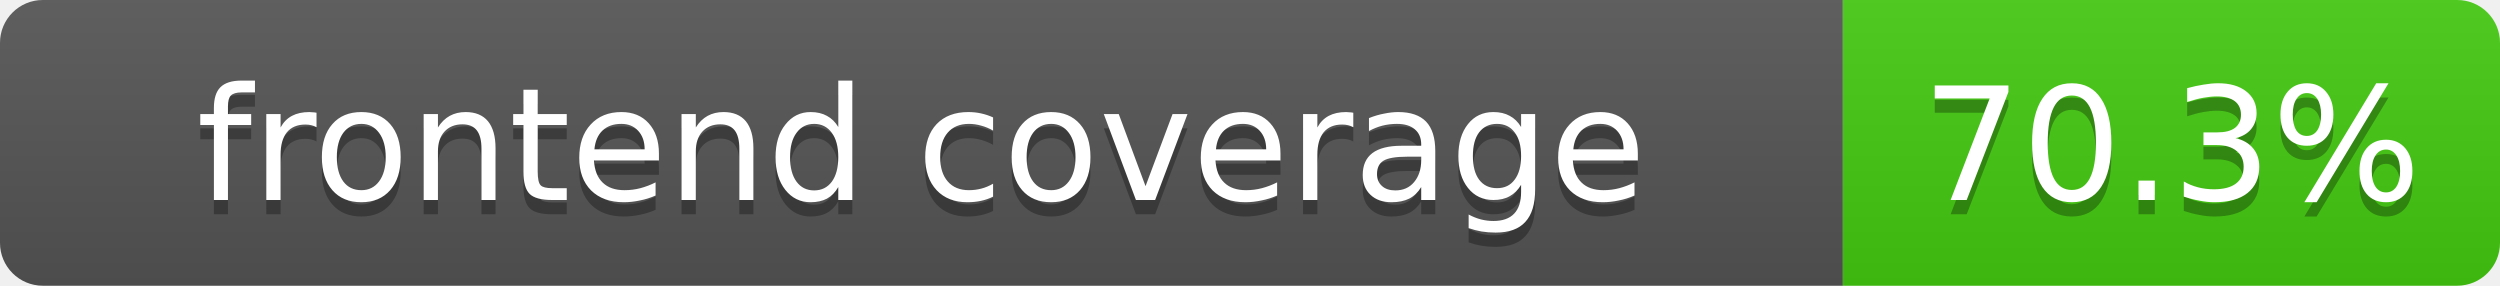
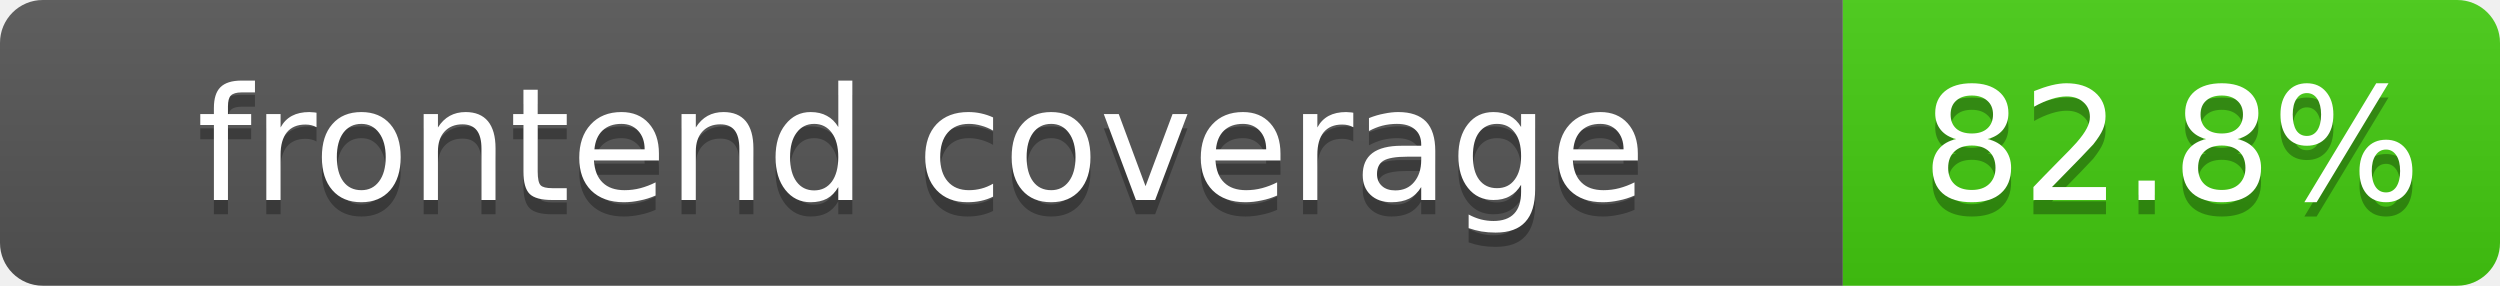
<svg xmlns="http://www.w3.org/2000/svg" width="175" height="20">
  <linearGradient id="b" x2="0" y2="100%">
    <stop offset="0" stop-color="#bbb" stop-opacity=".1" />
    <stop offset="1" stop-opacity=".1" />
  </linearGradient>
  <clipPath id="a">
    <rect width="175" height="20" rx="3" fill="#fff" />
  </clipPath>
  <g clip-path="url(#a)">
    <rect width="129" height="20" fill="#555" />
    <rect x="129" width="46" height="20" fill="#4c1" />
    <rect width="175" height="20" fill="url(#b)" />
  </g>
  <g fill="#fff" text-anchor="middle" font-family="DejaVu Sans,Verdana,Geneva,sans-serif" font-size="11">
    <text x="64.5" y="15" fill="#010101" fill-opacity=".3">frontend coverage</text>
    <text x="64.5" y="14">frontend coverage</text>
-     <text x="152" y="15" fill="#010101" fill-opacity=".3">70.3%</text>
-     <text x="152" y="14">70.3%</text>
+     <text x="152" y="15" fill="#010101" fill-opacity=".3">82.8%</text>
+     <text x="152" y="14">82.8%</text>
  </g>
</svg>
